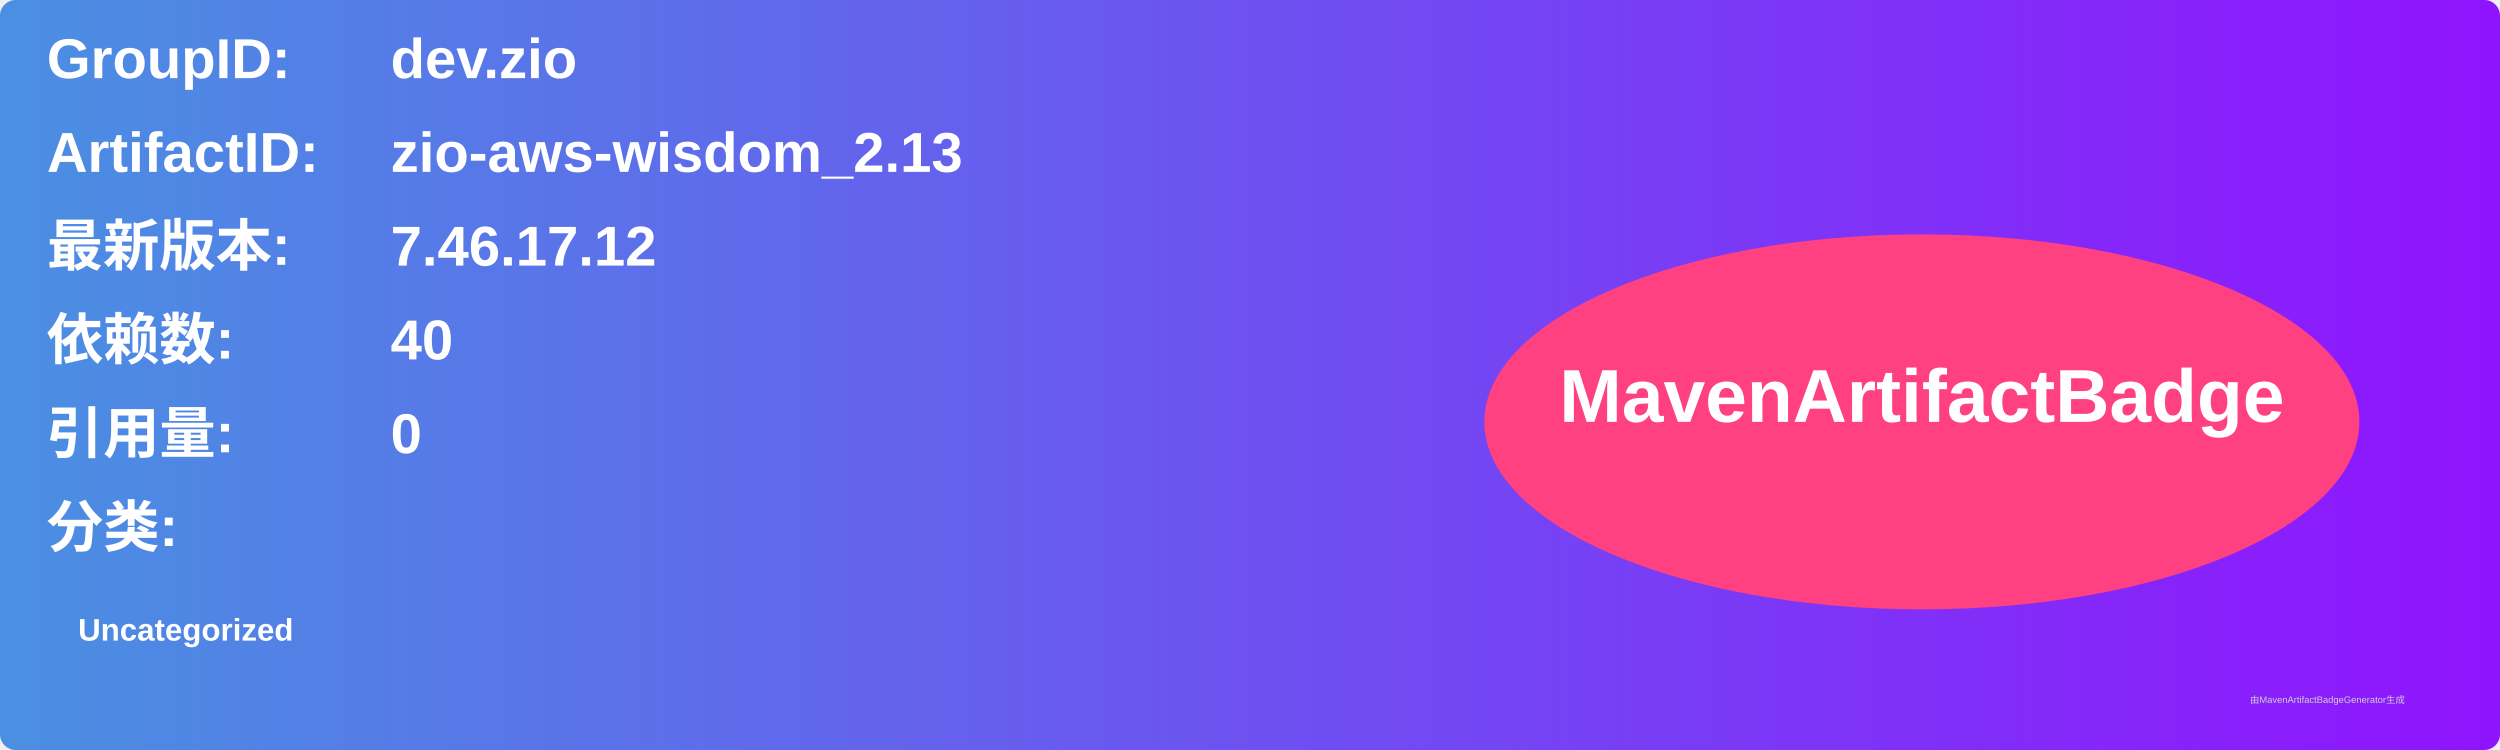
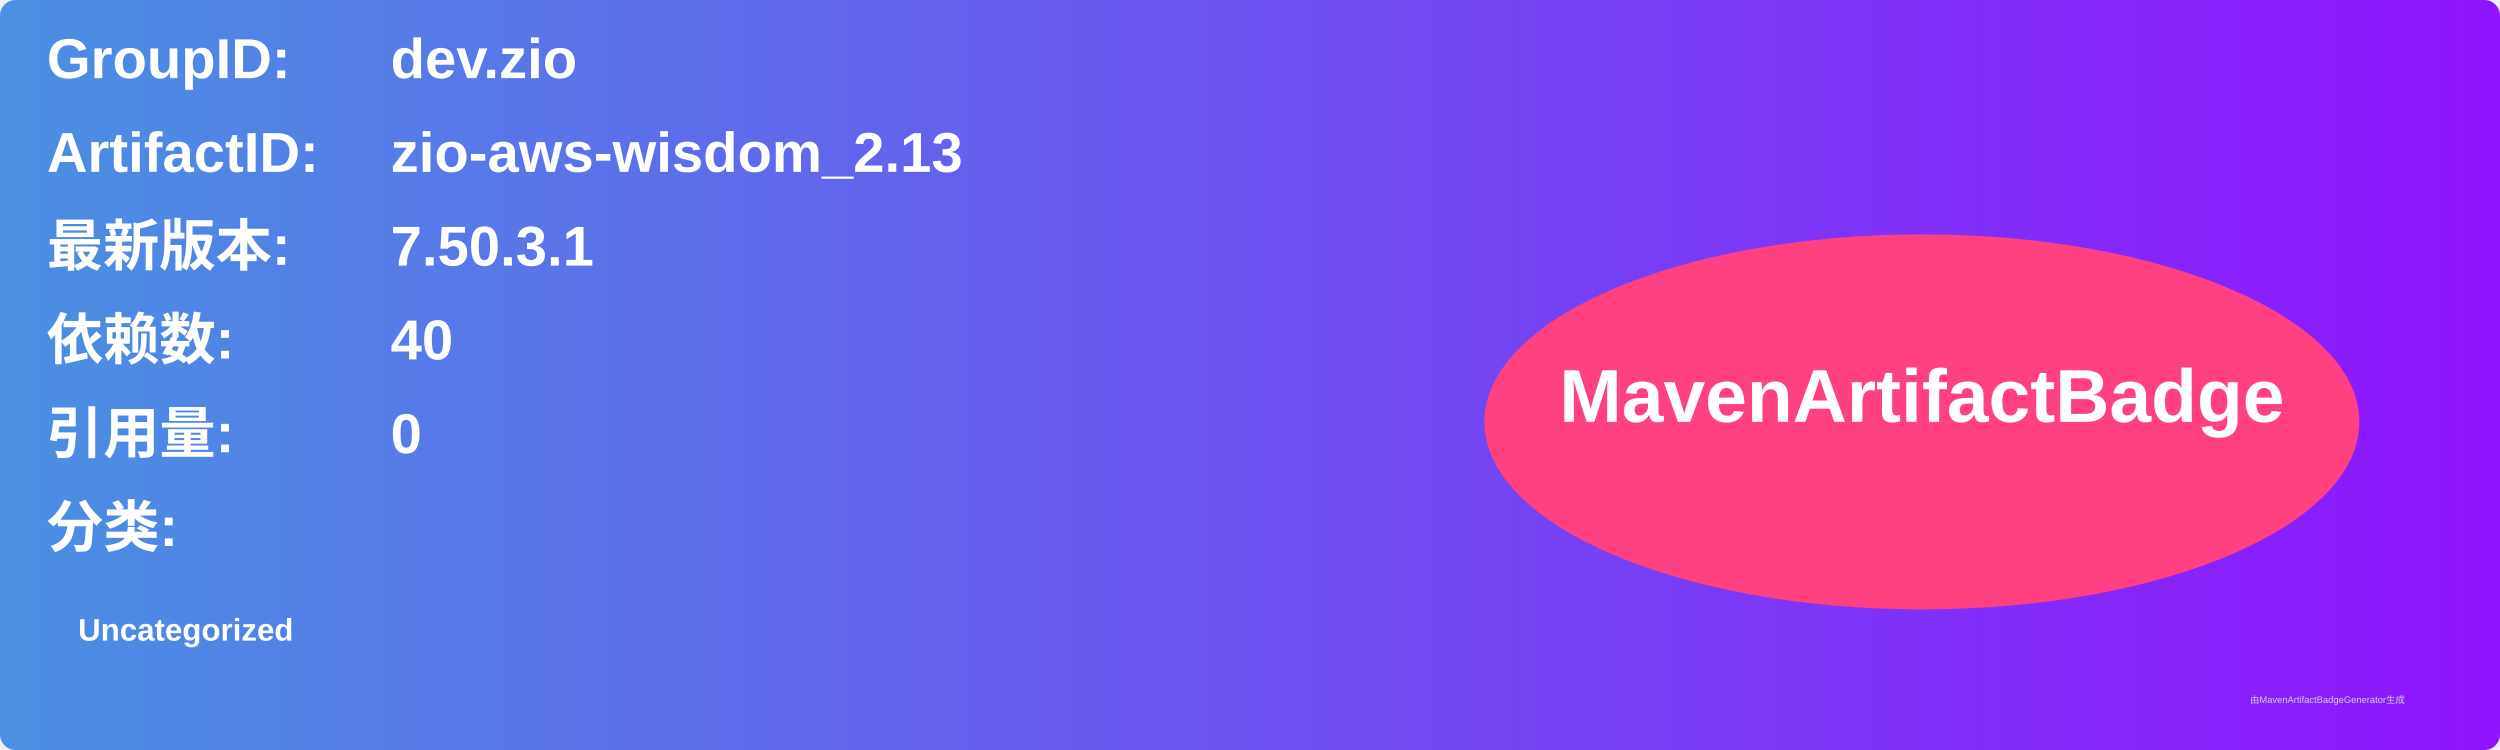
<svg xmlns="http://www.w3.org/2000/svg" width="800" height="240" viewBox="0 0 800 240">
  <linearGradient id="grad" x1="0%" y1="0%" x2="100%" y2="0%">
    <stop offset="0%" stop-color="#4a90e2" />
    <stop offset="100%" stop-color="#9013fe" />
  </linearGradient>
  <rect width="100%" height="100%" rx="5" ry="5" fill="url(#grad)" />
  <g transform="translate(15, 15)">
    <text x="0" y="10" font-family="Arial" font-size="18" fill="white" font-weight="bold" width="260">GroupID:</text>
    <text x="110" y="10" font-family="Arial" font-size="18" fill="white" font-weight="bold" width="460">dev.zio</text>
    <text x="0" y="40" font-family="Arial" font-size="18" fill="white" font-weight="bold" width="260">ArtifactID:</text>
    <text x="110" y="40" font-family="Arial" font-size="18" fill="white" font-weight="bold" width="460">zio-aws-wisdom_2.13</text>
    <text x="0" y="70" font-family="Arial" font-size="18" fill="white" font-weight="bold">最新版本:</text>
    <text x="110" y="70" font-family="Arial" font-size="18" fill="white" font-weight="bold">
-       <tspan font-weight="bold">7.46.17.12</tspan>
+       <tspan font-weight="bold">7.50.3.1</tspan>
    </text>
    <text x="0" y="100" font-family="Arial" font-size="18" fill="white" font-weight="bold">依赖数: </text>
    <text x="110" y="100" font-family="Arial" font-size="18" fill="white">
      <tspan font-weight="bold">40</tspan>
    </text>
    <text x="0" y="130" font-family="Arial" font-size="18" fill="white" font-weight="bold">引用量: </text>
    <text x="110" y="130" font-family="Arial" font-size="18" fill="white">
      <tspan font-weight="bold">0</tspan>
    </text>
    <text x="0" y="160" font-family="Arial" font-size="18" fill="white" font-weight="bold">分类:</text>
    <text x="10" y="190" font-family="Arial" font-size="10" fill="white">
      <tspan font-weight="bold">Uncategorized</tspan>
    </text>
    <ellipse cx="600" cy="120" rx="140" ry="60" fill="#ff4081" />
    <text x="600" y="120" text-anchor="middle" font-family="Arial" font-size="24" fill="white" font-weight="bold">MavenArtifactBadge</text>
  </g>
  <text x="720" y="225" font-family="Arial" font-size="3" fill="#d0d0d0">由MavenArtifactBadgeGenerator生成</text>
</svg>
